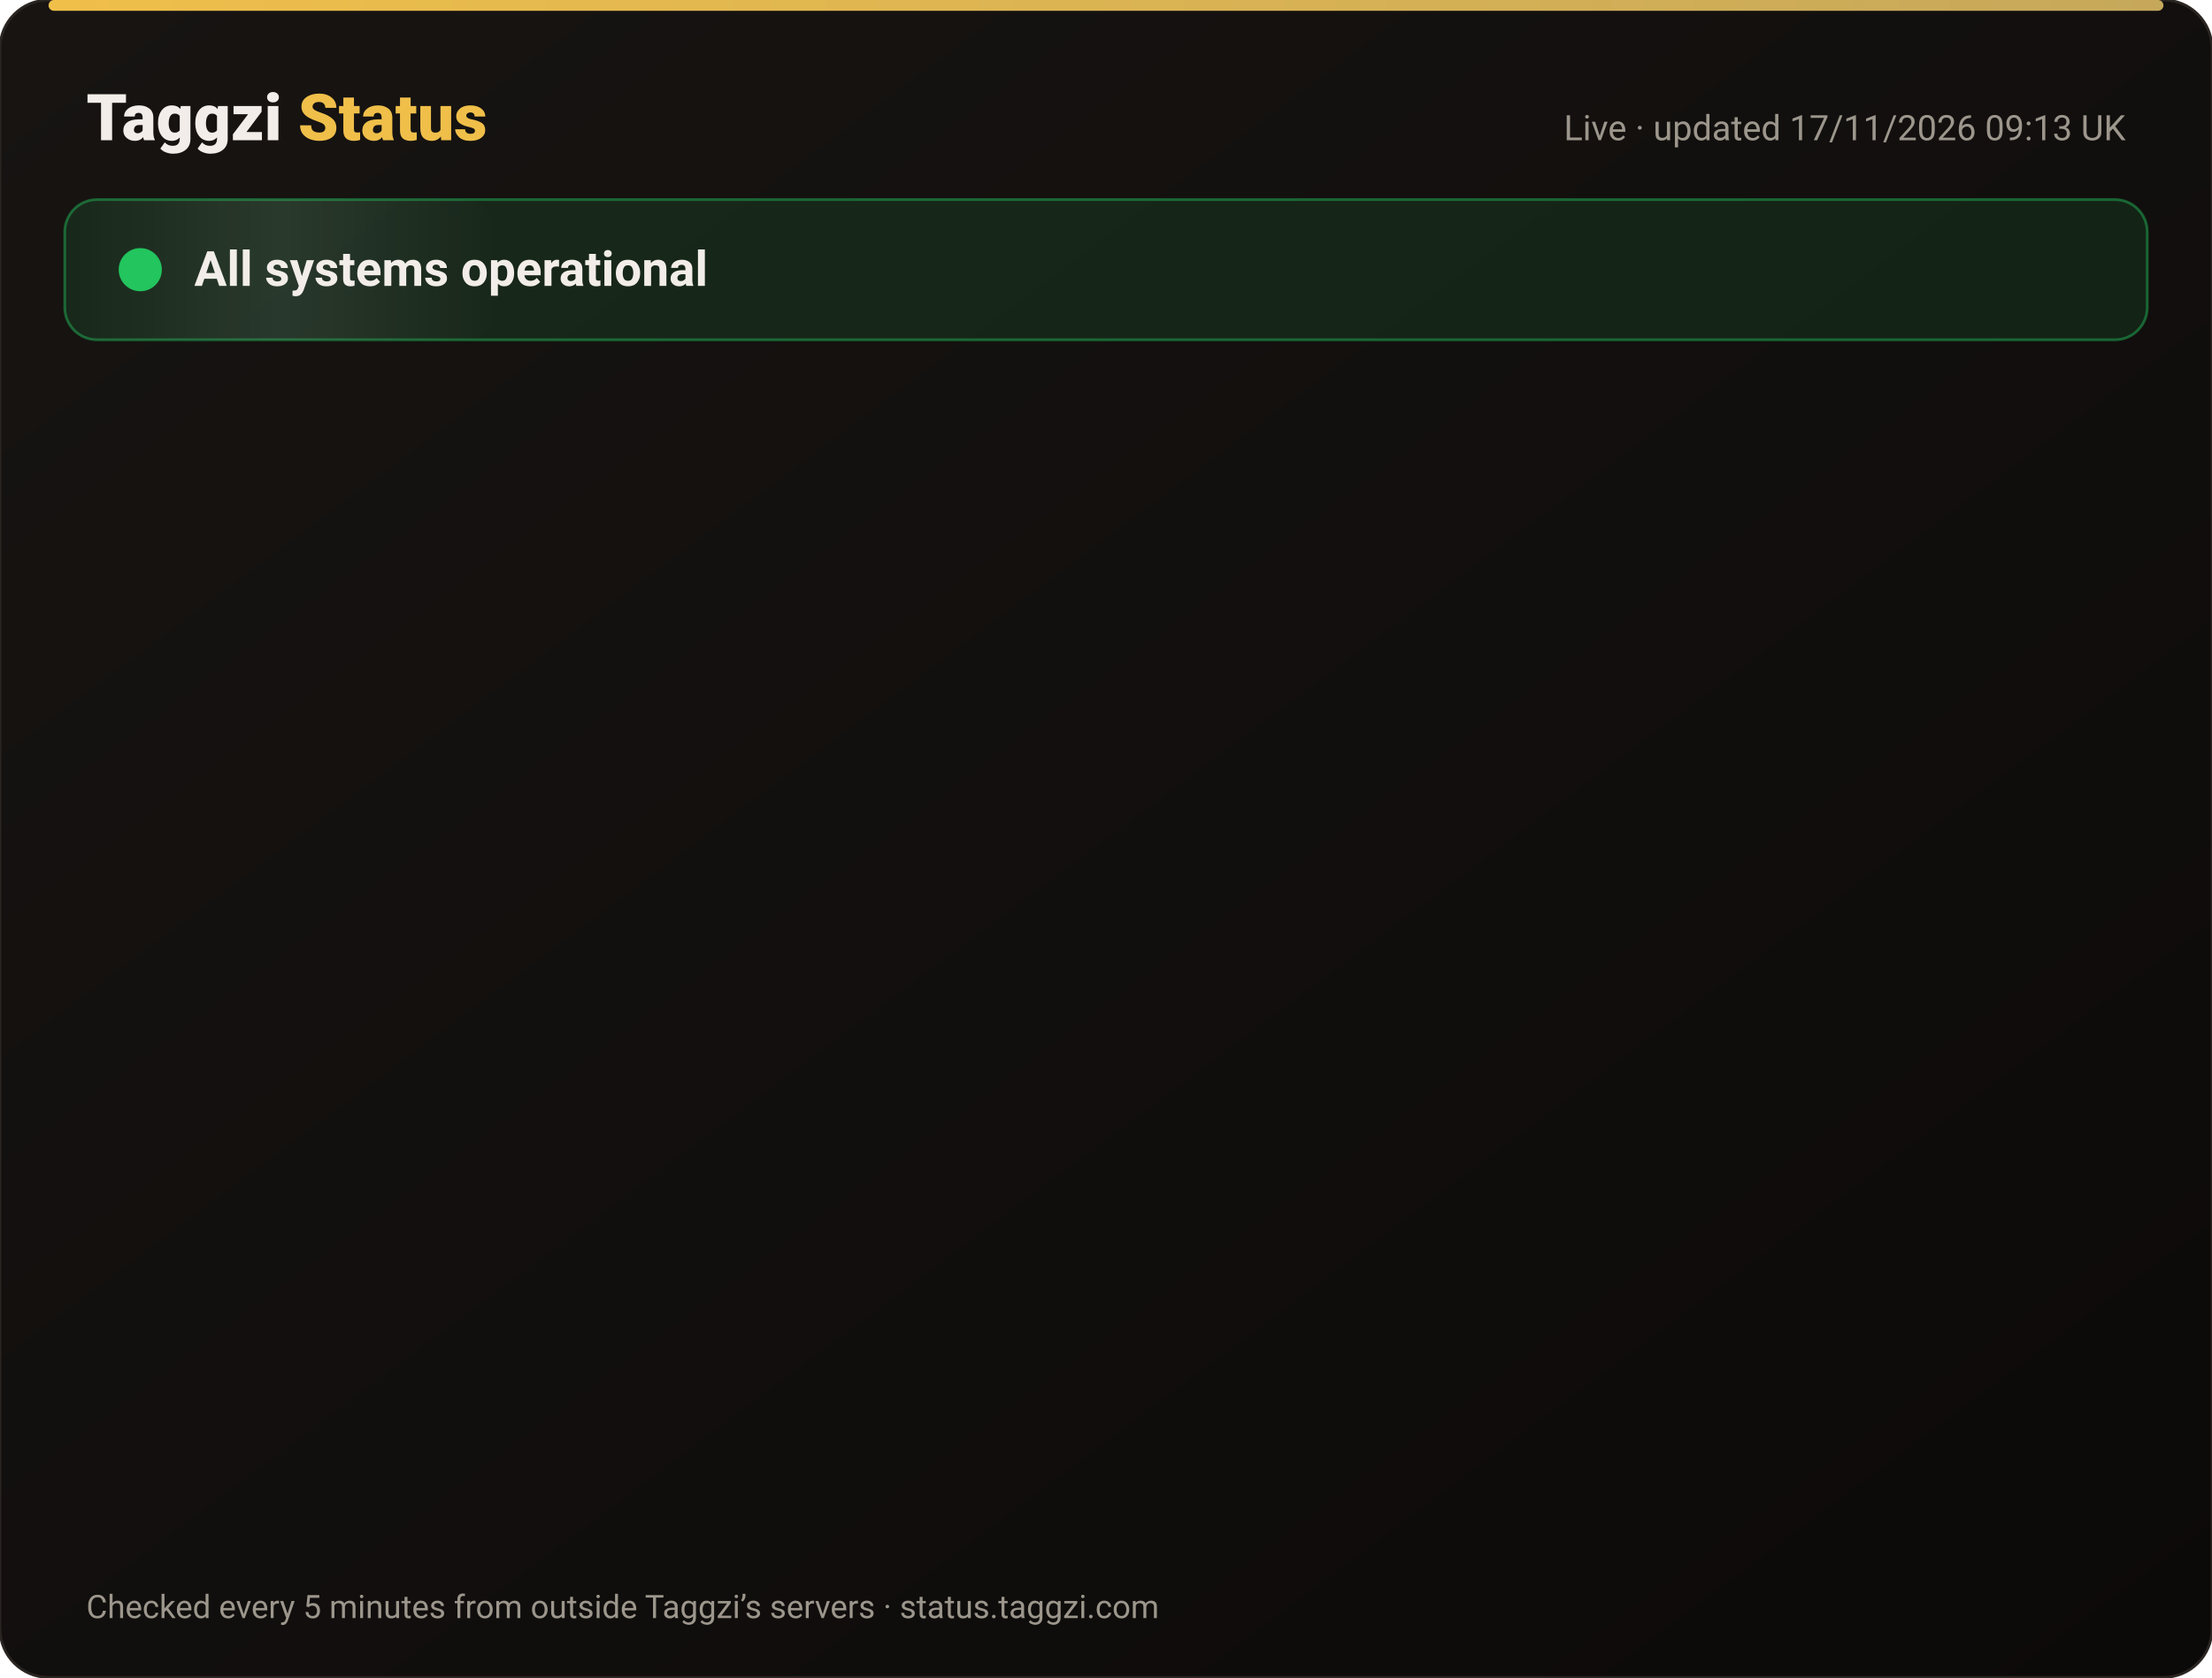
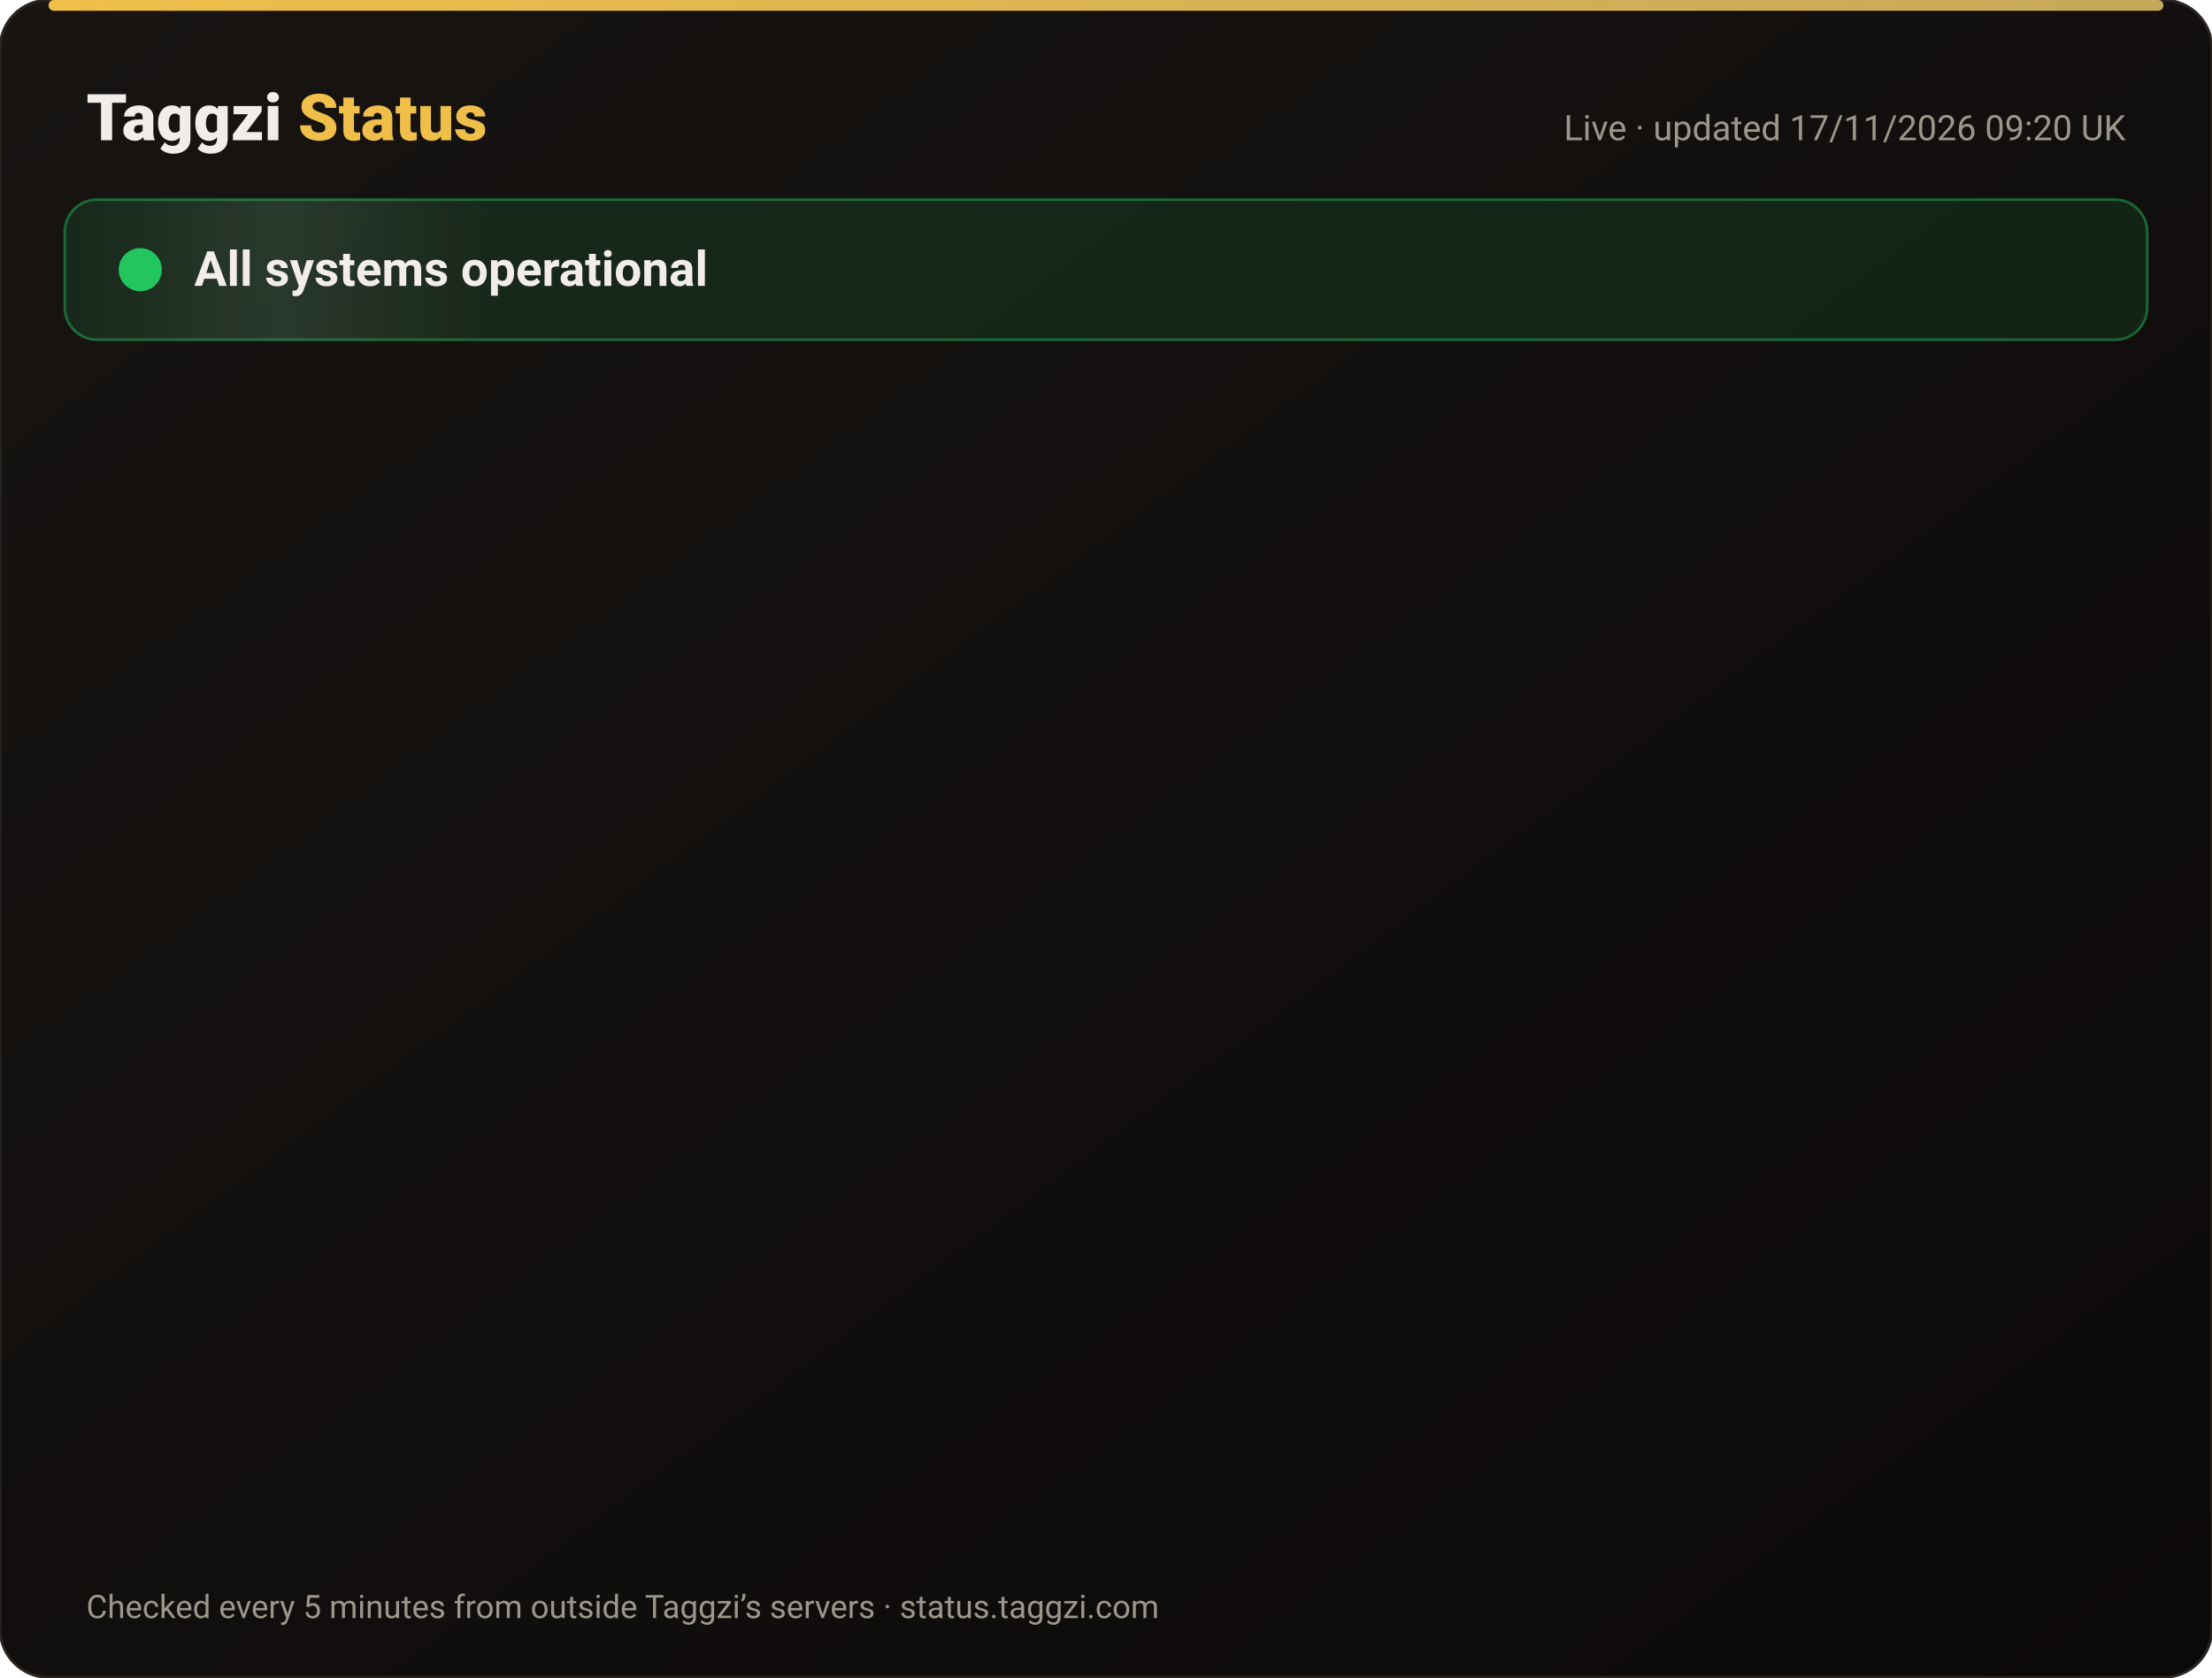
<svg xmlns="http://www.w3.org/2000/svg" width="820" height="622" viewBox="0 0 820 622" font-family="-apple-system,Segoe UI,Roboto,Helvetica,Arial,sans-serif">
  <defs>
    <linearGradient id="bg" x1="0" y1="0" x2="1" y2="1">
      <stop offset="0" stop-color="#171412" />
      <stop offset="1" stop-color="#0C0A09" />
    </linearGradient>
    <linearGradient id="gold" x1="0" x2="1">
      <stop offset="0" stop-color="#F0BF4A" />
      <stop offset="1" stop-color="#c6a85b" />
    </linearGradient>
    <linearGradient id="shine" x1="0" x2="1">
      <stop offset="0" stop-color="#fff" stop-opacity="0" />
      <stop offset=".5" stop-color="#fff" stop-opacity=".08" />
      <stop offset="1" stop-color="#fff" stop-opacity="0" />
    </linearGradient>
  </defs>
  <rect width="820" height="622" rx="18" fill="url(#bg)" stroke="#2a2521" />
  <rect x="18" y="0" width="784" height="4" rx="2" fill="url(#gold)" />
  <text x="32" y="52" font-size="24" font-weight="800" fill="#F2EDE8">Taggzi <tspan fill="#F0BF4A">Status</tspan>
  </text>
-   <text x="788" y="52" font-size="13" fill="#9C968C" text-anchor="end">Live · updated 17/11/2026 09:13 UK</text>
+   <text x="788" y="52" font-size="13" fill="#9C968C" text-anchor="end">Live · updated 17/11/2026 09:20 UK</text>
  <rect x="24" y="74" width="772" height="52" rx="12" fill="#22c55e" fill-opacity=".12" stroke="#22c55e" stroke-opacity=".45" />
  <rect x="24" y="74" width="160" height="52" rx="12" fill="url(#shine)">
    <animate attributeName="x" from="-160" to="820" dur="4s" repeatCount="indefinite" />
  </rect>
  <circle cx="52" cy="100" r="7" fill="#22c55e" />
  <circle cx="52" cy="100" r="7" fill="none" stroke="#22c55e" stroke-width="2">
    <animate attributeName="r" values="7;15;7" dur="2s" repeatCount="indefinite" />
    <animate attributeName="opacity" values=".9;0;.9" dur="2s" repeatCount="indefinite" />
  </circle>
  <text x="72" y="106" font-size="18" font-weight="700" fill="#F2EDE8">All systems operational</text>
  <g opacity="0">
    <animate attributeName="opacity" from="0" to="1" begin="0.00s" dur=".6s" fill="freeze" />
    <line x1="32" y1="188" x2="788" y2="188" stroke="#2a2521" />
    <circle cx="44" cy="166" r="6" fill="#22c55e">
      <animate attributeName="opacity" values="1;.45;1" dur="2.4s" begin="0.00s" repeatCount="indefinite" />
    </circle>
    <text x="62" y="171" font-size="15" font-weight="650" fill="#F2EDE8">Website</text>
    <text x="630" y="171" font-size="13" fill="#9C968C" text-anchor="end">99.97% uptime</text>
    <rect x="648" y="154" width="140" height="24" rx="12" fill="#22c55e" fill-opacity=".14" stroke="#22c55e" stroke-opacity=".5" />
    <text x="718" y="171" font-size="12" font-weight="700" fill="#22c55e" text-anchor="middle">Operational</text>
  </g>
  <g opacity="0">
    <animate attributeName="opacity" from="0" to="1" begin="0.15s" dur=".6s" fill="freeze" />
    <line x1="32" y1="234" x2="788" y2="234" stroke="#2a2521" />
    <circle cx="44" cy="212" r="6" fill="#22c55e">
      <animate attributeName="opacity" values="1;.45;1" dur="2.4s" begin="0.15s" repeatCount="indefinite" />
    </circle>
    <text x="62" y="217" font-size="15" font-weight="650" fill="#F2EDE8">Tag scans</text>
    <text x="630" y="217" font-size="13" fill="#9C968C" text-anchor="end">99.97% uptime</text>
    <rect x="648" y="200" width="140" height="24" rx="12" fill="#22c55e" fill-opacity=".14" stroke="#22c55e" stroke-opacity=".5" />
    <text x="718" y="217" font-size="12" font-weight="700" fill="#22c55e" text-anchor="middle">Operational</text>
  </g>
  <g opacity="0">
    <animate attributeName="opacity" from="0" to="1" begin="0.30s" dur=".6s" fill="freeze" />
    <line x1="32" y1="280" x2="788" y2="280" stroke="#2a2521" />
    <circle cx="44" cy="258" r="6" fill="#22c55e">
      <animate attributeName="opacity" values="1;.45;1" dur="2.4s" begin="0.30s" repeatCount="indefinite" />
    </circle>
    <text x="62" y="263" font-size="15" font-weight="650" fill="#F2EDE8">Manual tag lookup</text>
    <text x="630" y="263" font-size="13" fill="#9C968C" text-anchor="end">99.97% uptime</text>
    <rect x="648" y="246" width="140" height="24" rx="12" fill="#22c55e" fill-opacity=".14" stroke="#22c55e" stroke-opacity=".5" />
    <text x="718" y="263" font-size="12" font-weight="700" fill="#22c55e" text-anchor="middle">Operational</text>
  </g>
  <g opacity="0">
    <animate attributeName="opacity" from="0" to="1" begin="0.45s" dur=".6s" fill="freeze" />
    <line x1="32" y1="326" x2="788" y2="326" stroke="#2a2521" />
    <circle cx="44" cy="304" r="6" fill="#22c55e">
      <animate attributeName="opacity" values="1;.45;1" dur="2.4s" begin="0.45s" repeatCount="indefinite" />
    </circle>
    <text x="62" y="309" font-size="15" font-weight="650" fill="#F2EDE8">App &amp; login</text>
    <text x="630" y="309" font-size="13" fill="#9C968C" text-anchor="end">99.97% uptime</text>
    <rect x="648" y="292" width="140" height="24" rx="12" fill="#22c55e" fill-opacity=".14" stroke="#22c55e" stroke-opacity=".5" />
    <text x="718" y="309" font-size="12" font-weight="700" fill="#22c55e" text-anchor="middle">Operational</text>
  </g>
  <g opacity="0">
    <animate attributeName="opacity" from="0" to="1" begin="0.60s" dur=".6s" fill="freeze" />
    <line x1="32" y1="372" x2="788" y2="372" stroke="#2a2521" />
    <circle cx="44" cy="350" r="6" fill="#22c55e">
      <animate attributeName="opacity" values="1;.45;1" dur="2.4s" begin="0.60s" repeatCount="indefinite" />
    </circle>
    <text x="62" y="355" font-size="15" font-weight="650" fill="#F2EDE8">Community alerts</text>
    <text x="630" y="355" font-size="13" fill="#9C968C" text-anchor="end">99.97% uptime</text>
    <rect x="648" y="338" width="140" height="24" rx="12" fill="#22c55e" fill-opacity=".14" stroke="#22c55e" stroke-opacity=".5" />
    <text x="718" y="355" font-size="12" font-weight="700" fill="#22c55e" text-anchor="middle">Operational</text>
  </g>
  <g opacity="0">
    <animate attributeName="opacity" from="0" to="1" begin="0.75s" dur=".6s" fill="freeze" />
    <line x1="32" y1="418" x2="788" y2="418" stroke="#2a2521" />
    <circle cx="44" cy="396" r="6" fill="#22c55e">
      <animate attributeName="opacity" values="1;.45;1" dur="2.4s" begin="0.75s" repeatCount="indefinite" />
    </circle>
    <text x="62" y="401" font-size="15" font-weight="650" fill="#F2EDE8">Private calling</text>
    <text x="630" y="401" font-size="13" fill="#9C968C" text-anchor="end">99.97% uptime</text>
    <rect x="648" y="384" width="140" height="24" rx="12" fill="#22c55e" fill-opacity=".14" stroke="#22c55e" stroke-opacity=".5" />
    <text x="718" y="401" font-size="12" font-weight="700" fill="#22c55e" text-anchor="middle">Operational</text>
  </g>
  <g opacity="0">
    <animate attributeName="opacity" from="0" to="1" begin="0.90s" dur=".6s" fill="freeze" />
    <line x1="32" y1="464" x2="788" y2="464" stroke="#2a2521" />
    <circle cx="44" cy="442" r="6" fill="#22c55e">
      <animate attributeName="opacity" values="1;.45;1" dur="2.4s" begin="0.90s" repeatCount="indefinite" />
    </circle>
    <text x="62" y="447" font-size="15" font-weight="650" fill="#F2EDE8">Payments</text>
    <text x="630" y="447" font-size="13" fill="#9C968C" text-anchor="end">99.97% uptime</text>
    <rect x="648" y="430" width="140" height="24" rx="12" fill="#22c55e" fill-opacity=".14" stroke="#22c55e" stroke-opacity=".5" />
    <text x="718" y="447" font-size="12" font-weight="700" fill="#22c55e" text-anchor="middle">Operational</text>
  </g>
  <g opacity="0">
    <animate attributeName="opacity" from="0" to="1" begin="1.05s" dur=".6s" fill="freeze" />
    <line x1="32" y1="510" x2="788" y2="510" stroke="#2a2521" />
    <circle cx="44" cy="488" r="6" fill="#22c55e">
      <animate attributeName="opacity" values="1;.45;1" dur="2.4s" begin="1.05s" repeatCount="indefinite" />
    </circle>
    <text x="62" y="493" font-size="15" font-weight="650" fill="#F2EDE8">Email &amp; support</text>
    <text x="630" y="493" font-size="13" fill="#9C968C" text-anchor="end">99.97% uptime</text>
    <rect x="648" y="476" width="140" height="24" rx="12" fill="#22c55e" fill-opacity=".14" stroke="#22c55e" stroke-opacity=".5" />
    <text x="718" y="493" font-size="12" font-weight="700" fill="#22c55e" text-anchor="middle">Operational</text>
  </g>
  <g opacity="0">
    <animate attributeName="opacity" from="0" to="1" begin="1.20s" dur=".6s" fill="freeze" />
    <line x1="32" y1="556" x2="788" y2="556" stroke="#2a2521" />
    <circle cx="44" cy="534" r="6" fill="#22c55e">
      <animate attributeName="opacity" values="1;.45;1" dur="2.4s" begin="1.20s" repeatCount="indefinite" />
    </circle>
    <text x="62" y="539" font-size="15" font-weight="650" fill="#F2EDE8">Secure connection (SSL)</text>
    <text x="630" y="539" font-size="13" fill="#9C968C" text-anchor="end">100.00% uptime</text>
    <rect x="648" y="522" width="140" height="24" rx="12" fill="#22c55e" fill-opacity=".14" stroke="#22c55e" stroke-opacity=".5" />
    <text x="718" y="539" font-size="12" font-weight="700" fill="#22c55e" text-anchor="middle">Operational</text>
  </g>
  <text x="32" y="600" font-size="12" fill="#9C968C">Checked every 5 minutes from outside Taggzi’s servers · status.taggzi.com</text>
</svg>
